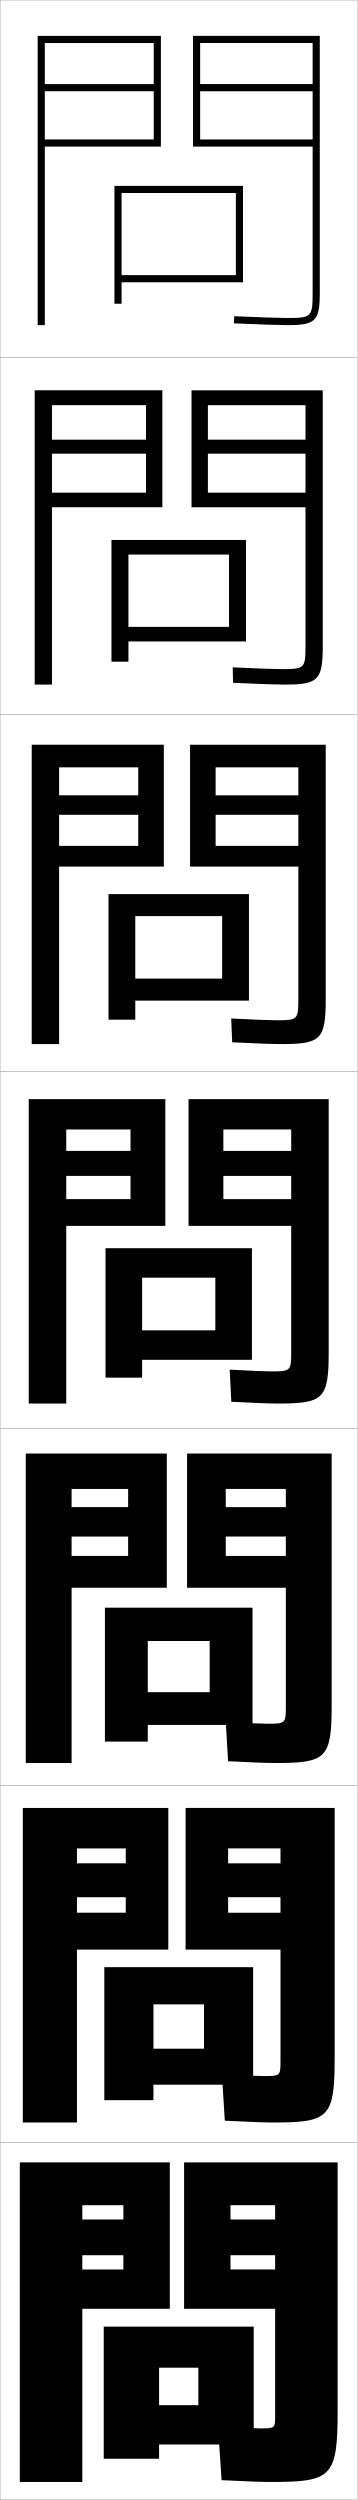
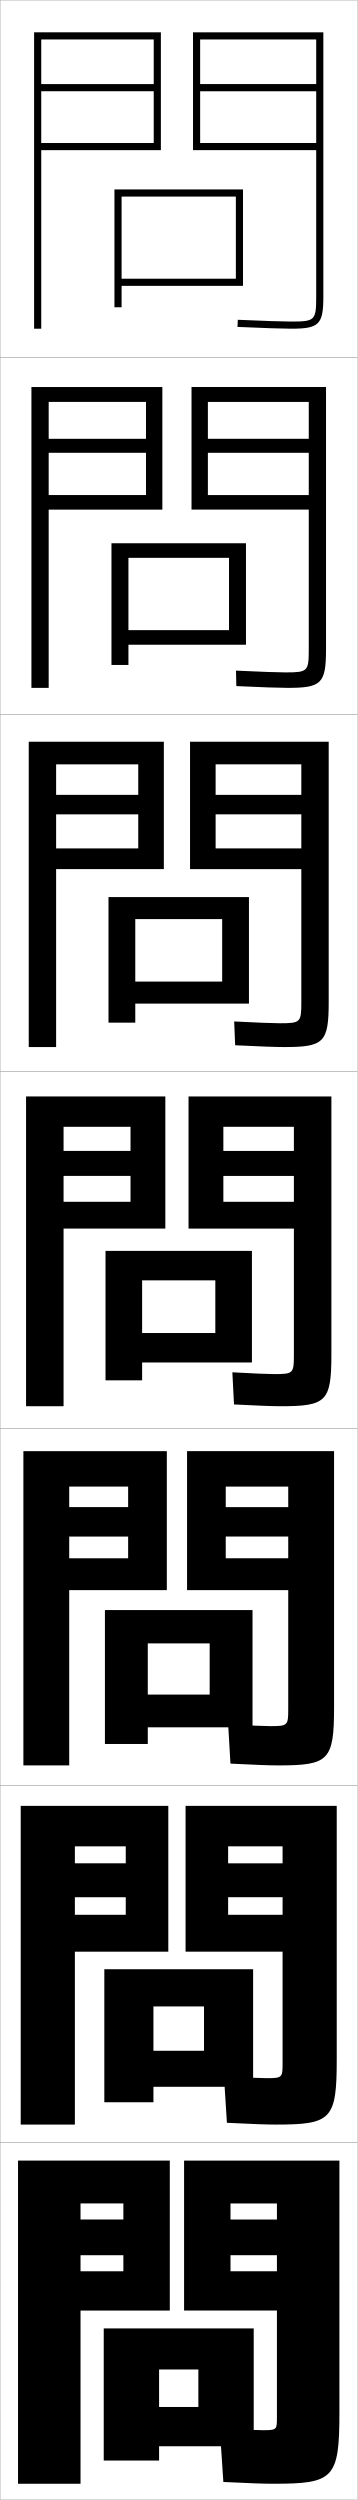
<svg xmlns="http://www.w3.org/2000/svg" width="100.1" height="700.1" viewBox="0 0 100.1 700.1" overflow="visible" enable-background="new 0 0 100.1 700.1" xml:space="preserve">
  <g id="glyphs">
    <g>
      <rect x="0.05" y="0.05" fill="none" stroke="#999999" stroke-width="0.1" width="100" height="100" />
      <rect x="0.05" y="100.05" fill="none" stroke="#999999" stroke-width="0.1" width="100" height="100" />
      <rect x="0.05" y="200.05" fill="none" stroke="#999999" stroke-width="0.1" width="100" height="100" />
      <rect x="0.05" y="300.05" fill="none" stroke="#999999" stroke-width="0.1" width="100" height="100" />
      <rect x="0.05" y="400.05" fill="none" stroke="#999999" stroke-width="0.1" width="100" height="100" />
      <rect x="0.05" y="500.05" fill="none" stroke="#999999" stroke-width="0.1" width="100" height="100" />
      <rect x="0.05" y="600.05" fill="none" stroke="#999999" stroke-width="0.1" width="100" height="100" />
    </g>
-     <polygon points="43.05,39.05 12.55,39.05 12.55,41.05 45.05,41.05      45.05,10.05 10.55,10.05 10.55,91.05 12.55,91.05 12.55,12.05      43.05,12.05 43.05,23.55 12.55,23.55 12.55,25.55 43.05,25.55 " />
    <g>
-       <polygon points="9.716,109.299 45.466,109.299 45.466,142.05 14.55,142.05       14.55,137.966 40.883,137.966 40.883,127.049 14.55,127.049 14.55,123.133       40.883,123.133 40.883,113.466 14.55,113.466 14.55,191.716 9.716,191.716 " />
-       <polygon points="8.883,208.55 45.883,208.55 45.883,242.675 16.55,242.675       16.55,236.883 38.716,236.883 38.716,228.175 16.55,228.175 16.55,222.716       38.716,222.716 38.716,214.883 16.55,214.883 16.55,292.383 8.883,292.383 " />
-       <polygon points="8.05,307.8 46.3,307.8 46.3,343.3 18.55,343.3       18.55,335.8 36.55,335.8 36.55,329.3 18.55,329.3 18.55,322.3       36.55,322.3 36.55,316.3 18.55,316.3 18.55,393.05 8.05,393.05 " />
-       <polygon points="7.216,407.05 46.716,407.05 46.716,444.633 20.05,444.633       20.05,435.716 35.883,435.716 35.883,430.3 20.05,430.3 20.05,422.05       35.883,422.05 35.883,416.966 20.05,416.966 20.05,493.716 7.216,493.716 " />
-       <polygon points="6.383,506.3 47.133,506.3 47.133,545.966 21.55,545.966       21.55,535.633 35.216,535.633 35.216,531.3 21.55,531.3 21.55,521.8       35.216,521.8 35.216,517.633 21.55,517.633 21.55,594.383 6.383,594.383 " />
-     </g>
-     <polygon points="5.55,695.05 5.55,605.55 47.55,605.55 47.55,646.55      23.05,646.55 23.05,635.55 34.55,635.55 34.55,631.55 23.05,631.55      23.05,621.55 34.55,621.55 34.55,617.55 23.05,617.55 23.05,695.05 " />
-     <g>
-       <path d="M93.716,506.3H51.967v39.667h26.583v-10.334H63.884v-4.333h14.666v-9.5      H63.884v-4.167h14.666v59.667c0,3.957-0.125,4.083-4.5,4.083      c-1.699,0-5.744-0.168-11.909-0.5l0.819,13c7.105,0.359,11.143,0.5,13.674,0.5      c15.562,0,17.082-1.378,17.082-18.166V506.3z" />
-       <path d="M92.883,407.05H52.383v37.584h27.667v-8.918H63.217v-5.416h16.833v-8.25      H63.217v-5.084h16.833v61.084c0,4.5-0.166,4.666-5,4.666      c-1.721,0-5.662-0.162-11.819-0.5l0.638,11c6.9,0.354,10.942,0.5,13.348,0.5      c14.215,0,15.666-1.337,15.666-16.332V407.05z" />
-       <path d="M77.8,393.05c12.867,0,14.25-1.297,14.25-14.5v-70.75h-39.25v35.5h28.75v-7.5h-19v-6.5h19v-7h-19v-6      h19v62.5c0,5.043-0.206,5.25-5.5,5.25c-1.742,0-5.579-0.158-11.729-0.5l0.457,9      C71.474,392.897,75.521,393.05,77.8,393.05z" />
-       <path d="M91.217,208.55h-38v34.125h30.333v-5.792H60.383v-8.708h23.167v-5.458H60.383      v-7.833h23.167v65c0,5.587-0.247,5.834-6,5.834      c-1.946,0-6.182-0.162-12.804-0.5l0.275,6.666c6.997,0.343,11.381,0.5,13.696,0.5      c11.186,0,12.5-1.257,12.5-12.666V208.55z" />
-       <path d="M90.384,109.3h-36.75v32.75h31.916v-4.083H58.217v-10.917h27.333v-3.917H58.217      v-9.667h27.333v67.5c0,6.13-0.287,6.417-6.5,6.417      c-2.15,0-6.784-0.165-13.88-0.5l0.094,4.332      c7.298,0.337,12.021,0.5,14.37,0.5c9.504,0,10.75-1.217,10.75-10.833V109.3z" />
-     </g>
-     <path d="M87.55,82.05c0,6.673-0.327,7-7,7c-2.354,0-7.387-0.168-14.956-0.499     l-0.088,1.998c7.599,0.332,12.661,0.501,15.044,0.501c7.822,0,9-1.178,9-9v-72h-35.5v31     h33.5v-2h-31.5v-13.5h31.5v-2h-31.5v-11.5h31.5V82.05z" />
-     <path d="M76.05,695.05c16.911,0,18.5-1.419,18.5-20v-69.5h-43v41h25.5v-11h-12.5v-4h12.5v-10h-12.5v-4h12.5v59     c0,3.414-0.085,3.5-4,3.5c-1.678,0-5.826-0.173-12-0.5l1,15     C69.361,694.915,73.395,695.05,76.05,695.05z" />
-     <g>
-       <polygon points="66.05,77.05 34.05,77.05 34.05,79.05 68.05,79.05       68.05,52.05 32.05,52.05 32.05,85.05 34.05,85.05 34.05,54.05       66.05,54.05 " />
-       <polygon points="64.133,155.3 35.966,155.3 35.966,185.299 31.216,185.299       31.216,151.216 68.883,151.216 68.883,179.633 35.966,179.633 35.966,175.55       64.133,175.55 " />
-       <polygon points="62.216,256.55 37.883,256.55 37.883,285.55 30.383,285.55       30.383,250.383 69.716,250.383 69.716,280.216 37.883,280.216 37.883,274.05       62.216,274.05 " />
-       <polygon points="60.3,357.8 39.8,357.8 39.8,385.8 29.55,385.8       29.55,349.55 70.55,349.55 70.55,380.8 39.8,380.8 39.8,372.55       60.3,372.55 " />
+       <polygon points="66.05,78.05 34.05,78.05 34.05,80.05 68.05,80.05       68.05,53.05 32.05,53.05 32.05,86.05 34.05,86.05 34.05,55.05       66.05,55.05 " />
+       <polygon points="64.133,156.216 35.966,156.216 35.966,186.216 31.216,186.216       31.216,152.133 68.883,152.133 68.883,180.55 35.966,180.55 35.966,176.466       64.133,176.466 " />
+       <polygon points="62.216,257.383 37.883,257.383 37.883,286.383 30.383,286.383       30.383,251.217 69.716,251.217 69.716,281.05 37.883,281.05 37.883,274.883       62.216,274.883 " />
+       <polygon points="60.3,358.55 39.8,358.55 39.8,386.55 29.55,386.55       29.55,350.3 70.55,350.3 70.55,381.55 39.8,381.55 39.8,373.3       60.3,373.3 " />
    </g>
    <g>
-       <polygon points="58.716,459.55 41.383,459.55 41.383,487.716 29.383,487.716       29.383,450.216 70.716,450.216 70.716,483.05 41.383,483.05 41.383,473.883       58.716,473.883 " />
-       <polygon points="57.133,561.3 42.966,561.3 42.966,588.133 29.216,588.133       29.216,550.883 70.883,550.883 70.883,583.8 42.966,583.8 42.966,573.716       57.133,573.716 " />
-       <polygon points="55.55,663.05 44.55,663.05 44.55,688.55 29.05,688.55       29.05,651.55 71.05,651.55 71.05,684.55 44.55,684.55 44.55,673.55       55.55,673.55 " />
+       <polygon points="58.716,460.216 41.383,460.216 41.383,488.383 29.383,488.383       29.383,450.883 70.716,450.883 70.716,483.717 41.383,483.717 41.383,474.55       58.716,474.55 " />
+       <polygon points="57.133,561.883 42.966,561.883 42.966,588.716 29.216,588.716       29.216,551.466 70.883,551.466 70.883,584.384 42.966,584.384 42.966,574.3       57.133,574.3 " />
+       <polygon points="55.55,663.55 44.55,663.55 44.55,689.05 29.05,689.05       29.05,652.05 71.05,652.05 71.05,685.05 44.55,685.05 44.55,674.05       55.55,674.05 " />
+     </g>
+     <g>
+       <polygon points="43.05,40.05 11.55,40.05 11.55,42.05 45.05,42.05       45.05,9.05 9.55,9.05 9.55,92.05 11.55,92.05 11.55,11.05       43.05,11.05 43.05,23.55 11.55,23.55 11.55,25.55 43.05,25.55 " />
+       <path d="M88.55,83.05c0,6.673-0.327,7-7,7c-2.354,0-7.387-0.168-14.956-0.499      l-0.088,1.998c7.599,0.332,12.661,0.501,15.044,0.501c7.822,0,9-1.178,9-9v-74h-36.5      v33h34.5v-2h-32.5v-14.5h32.5v-2h-32.5v-12.5h32.5V83.05z" />
+     </g>
+     <g>
+       <g>
+         <polygon points="8.799,192.633 13.633,192.633 13.633,112.55 40.883,112.55        40.883,122.883 13.633,122.883 13.633,126.799 40.883,126.799 40.883,138.633        13.633,138.633 13.633,142.716 45.466,142.716 45.466,108.383 8.799,108.383 " />
+         <path d="M80.549,192.633c9.504,0,10.75-1.218,10.75-10.833v-73.417H53.633v34.333h32.833       v-4.083H58.216v-11.833h28.25v-3.917H58.216v-10.333h28.25v69.333       c0,6.129-0.286,6.417-6.5,6.417c-2.151,0-6.784-0.165-13.88-0.5       l0.094,4.332C73.478,192.47,78.201,192.633,80.549,192.633z" />
+       </g>
+       <g>
+         <polygon points="8.05,293.217 15.716,293.217 15.716,214.05 38.716,214.05        38.716,222.591 15.716,222.591 15.716,228.05 38.716,228.05 38.716,237.591        15.716,237.591 15.716,243.383 45.883,243.383 45.883,207.716 8.05,207.716 " />
+         <path d="M79.55,293.217c11.186,0,12.5-1.258,12.5-12.667v-72.833H53.216v35.667h31.167       v-5.792h-24v-9.542h24v-5.458h-24v-8.542h24v66.667c0,5.586-0.246,5.833-6,5.833       c-1.946,0-6.182-0.161-12.804-0.5l0.275,6.666       C72.851,293.059,77.236,293.217,79.55,293.217z" />
+       </g>
+       <g>
+         <polygon points="7.3,393.8 17.8,393.8 17.8,315.55 36.55,315.55        36.55,322.3 17.8,322.3 17.8,329.3 36.55,329.3 36.55,336.55        17.8,336.55 17.8,344.05 46.3,344.05 46.3,307.05 7.3,307.05 " />
+         <path d="M78.55,393.8c12.867,0,14.25-1.297,14.25-14.5v-72.25h-40v37h29.5v-7.5h-19.75v-7.25h19.75v-7       h-19.75v-6.75h19.75v64c0,5.043-0.206,5.25-5.5,5.25c-1.742,0-5.579-0.158-11.729-0.5l0.457,9       C72.224,393.647,76.271,393.8,78.55,393.8z" />
+       </g>
+       <g>
+         <polygon points="19.383,494.384 19.383,416.3 35.883,416.3 35.883,422.05        19.383,422.05 19.383,430.3 35.883,430.3 35.883,436.384 19.383,436.384        19.383,445.3 46.717,445.3 46.717,406.384 6.55,406.384 6.55,494.384 " />
+         <path d="M77.883,494.384c14.216,0,15.667-1.338,15.667-16.334v-71.666H52.383v38.916       h28.333v-8.916h-17.5v-6.084h17.5v-8.25h-17.5v-5.75h17.5v62.416c0,4.5-0.166,4.668-5,4.668       c-1.721,0-5.662-0.164-11.819-0.5l0.638,11       C71.437,494.237,75.479,494.384,77.883,494.384z" />
+       </g>
+       <g>
+         <polygon points="20.966,594.967 20.966,517.05 35.216,517.05 35.216,521.8        20.966,521.8 20.966,531.3 35.216,531.3 35.216,536.217 20.966,536.217        20.966,546.55 47.133,546.55 47.133,505.717 5.8,505.717 5.8,594.967 " />
+         <path d="M77.216,594.967c15.563,0,17.083-1.379,17.083-18.167v-71.083H51.967v40.833       h27.167v-10.333h-15.25v-4.917h15.25v-9.5h-15.25v-4.75h15.25v60.833       c0,3.957-0.125,4.084-4.5,4.084c-1.699,0-5.744-0.168-11.91-0.5l0.819,13       C70.649,594.826,74.687,594.967,77.216,594.967z" />
+       </g>
+     </g>
+     <g>
+       <polygon points="22.55,695.55 22.55,617.05 34.55,617.05 34.55,621.55       22.55,621.55 22.55,631.55 34.55,631.55 34.55,636.05 22.55,636.05       22.55,647.05 47.55,647.05 47.55,605.05 5.05,605.05 5.05,695.55 " />
+       <path d="M76.55,695.55c16.911,0,18.5-1.419,18.5-20v-70.5h-43.5v42h26v-11h-13v-4.5h13v-10h-13v-4.5h13v60      c0,3.414-0.085,3.5-4,3.5c-1.678,0-5.826-0.173-12-0.5l1,15      C69.861,695.415,73.895,695.55,76.55,695.55z" />
    </g>
  </g>
</svg>
